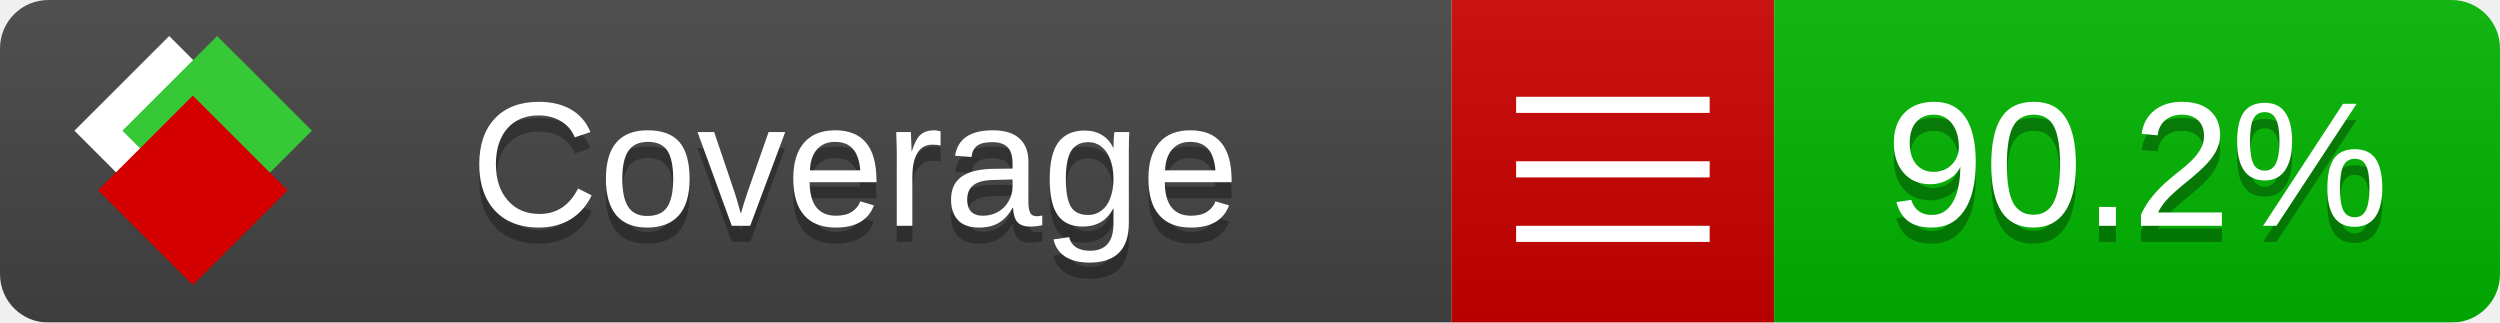
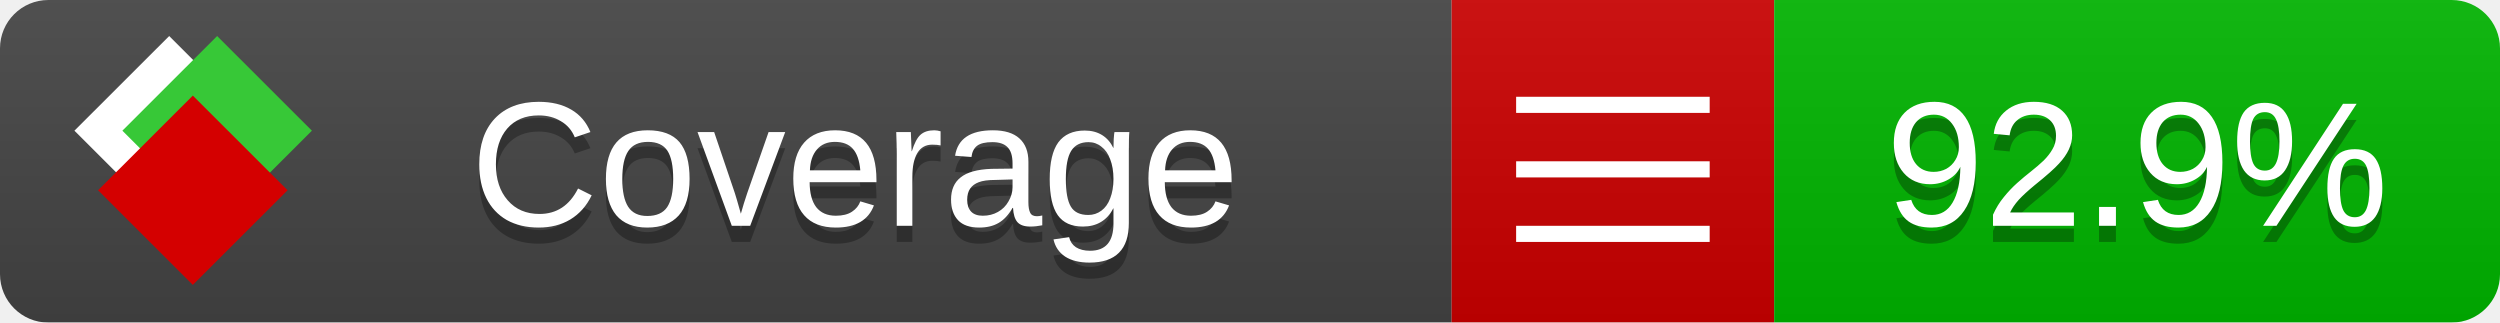
<svg xmlns="http://www.w3.org/2000/svg" xmlns:xlink="http://www.w3.org/1999/xlink" width="155" height="20">
  <style type="text/css">
          
            @keyframes fade1 {
                0% { visibility: visible; opacity: 1; }
               27% { visibility: visible; opacity: 1; }
               33% { visibility: hidden; opacity: 0; }
               60% { visibility: hidden; opacity: 0; }
               66% { visibility: hidden; opacity: 0; }
               93% { visibility: hidden; opacity: 0; }
              100% { visibility: visible; opacity: 1; }
            }
            @keyframes fade2 {
                0% { visibility: hidden; opacity: 0; }
               27% { visibility: hidden; opacity: 0; }
               33% { visibility: visible; opacity: 1; }
               60% { visibility: visible; opacity: 1; }
               66% { visibility: hidden; opacity: 0; }
               93% { visibility: hidden; opacity: 0; }
              100% { visibility: hidden; opacity: 0; }
            }
            @keyframes fade3 {
                0% { visibility: hidden; opacity: 0; }
               27% { visibility: hidden; opacity: 0; }
               33% { visibility: hidden; opacity: 0; }
               60% { visibility: hidden; opacity: 0; }
               66% { visibility: visible; opacity: 1; }
               93% { visibility: visible; opacity: 1; }
              100% { visibility: hidden; opacity: 0; }
            }
            .linecoverage {
                animation-duration: 15s;
                animation-name: fade1;
                animation-iteration-count: infinite;
            }
            .branchcoverage {
                animation-duration: 15s;
                animation-name: fade2;
                animation-iteration-count: infinite;
            }
            .methodcoverage {
                animation-duration: 15s;
                animation-name: fade3;
                animation-iteration-count: infinite;
            }
          
    </style>
  <defs>
    <linearGradient id="gradient" x2="0" y2="100%">
      <stop offset="0" stop-color="#bbb" stop-opacity=".1" />
      <stop offset="1" stop-opacity=".1" />
    </linearGradient>
    <linearGradient id="c">
      <stop offset="0" stop-color="#d40000" />
      <stop offset="1" stop-color="#ff2a2a" />
    </linearGradient>
    <linearGradient id="a">
      <stop offset="0" stop-color="#e0e0de" />
      <stop offset="1" stop-color="#fff" />
    </linearGradient>
    <linearGradient id="b">
      <stop offset="0" stop-color="#37c837" />
      <stop offset="1" stop-color="#217821" />
    </linearGradient>
    <linearGradient xlink:href="#a" id="e" x1="106.44" x2="69.96" y1="-11.96" y2="-46.84" gradientTransform="matrix(-.8426 -.00045 -.00045 -.8426 -94.27 -75.82)" gradientUnits="userSpaceOnUse" />
    <linearGradient xlink:href="#b" id="f" x1="56.19" x2="77.97" y1="-23.45" y2="10.62" gradientTransform="matrix(.8426 .00045 .00045 .8426 94.27 75.82)" gradientUnits="userSpaceOnUse" />
    <linearGradient xlink:href="#c" id="g" x1="79.98" x2="132.9" y1="10.79" y2="10.79" gradientTransform="matrix(.8426 .00045 .00045 .8426 94.27 75.82)" gradientUnits="userSpaceOnUse" />
    <mask id="mask">
      <rect width="155" height="20" rx="3" fill="#fff" />
    </mask>
    <g id="icon" transform="matrix(.04486 0 0 .04481 -.48 -.63)">
      <rect width="52.92" height="52.92" x="-109.72" y="-27.13" fill="url(#e)" transform="rotate(-135)" />
      <rect width="52.92" height="52.92" x="70.19" y="-39.18" fill="url(#f)" transform="rotate(45)" />
      <rect width="52.92" height="52.92" x="80.05" y="-15.74" fill="url(#g)" transform="rotate(45)" />
    </g>
  </defs>
  <g mask="url(#mask)">
    <rect x="0" y="0" width="90" height="20" fill="#444" />
    <rect x="90" y="0" width="20" height="20" fill="#c00" />
    <rect x="110" y="0" width="45" height="20" fill="#00B600" />
    <rect x="0" y="0" width="155" height="20" fill="url(#gradient)" />
  </g>
  <g>
    <path class="" stroke="#fff" d="M94 6.5 h12 M94 10.5 h12 M94 14.5 h12" />
  </g>
  <g fill="#fff" text-anchor="middle" font-family="Verdana,Arial,Geneva,sans-serif" font-size="11">
    <a xlink:href="https://github.com/danielpalme/ReportGenerator" target="_top">
      <use xlink:href="#icon" transform="translate(3,1) scale(3.5)" />
    </a>
    <text x="53" y="15" fill="#010101" fill-opacity=".3">Coverage</text>
    <text x="53" y="14" fill="#fff">Coverage</text>
-     <text class="" x="132.5" y="15" fill="#010101" fill-opacity=".3">90.2%</text>
-     <text class="" x="132.5" y="14">90.2%</text>
+     <text class="" x="132.5" y="15" fill="#010101" fill-opacity=".3">92.9%</text>
+     <text class="" x="132.5" y="14">92.9%</text>
  </g>
  <g>
    <rect class="" x="90" y="0" width="65" height="20" fill-opacity="0" />
  </g>
</svg>
